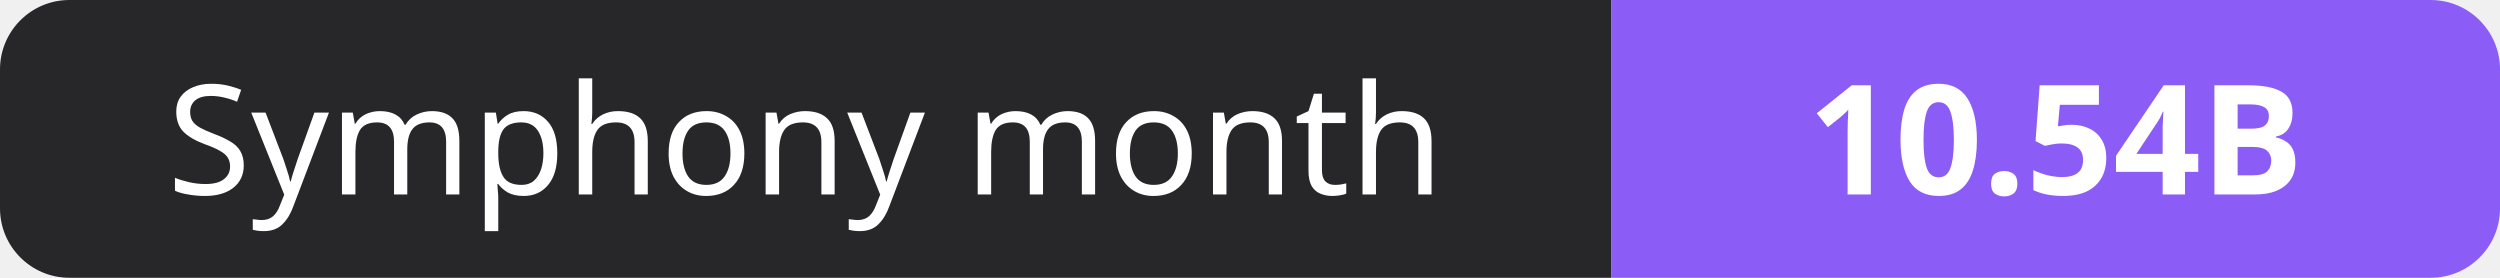
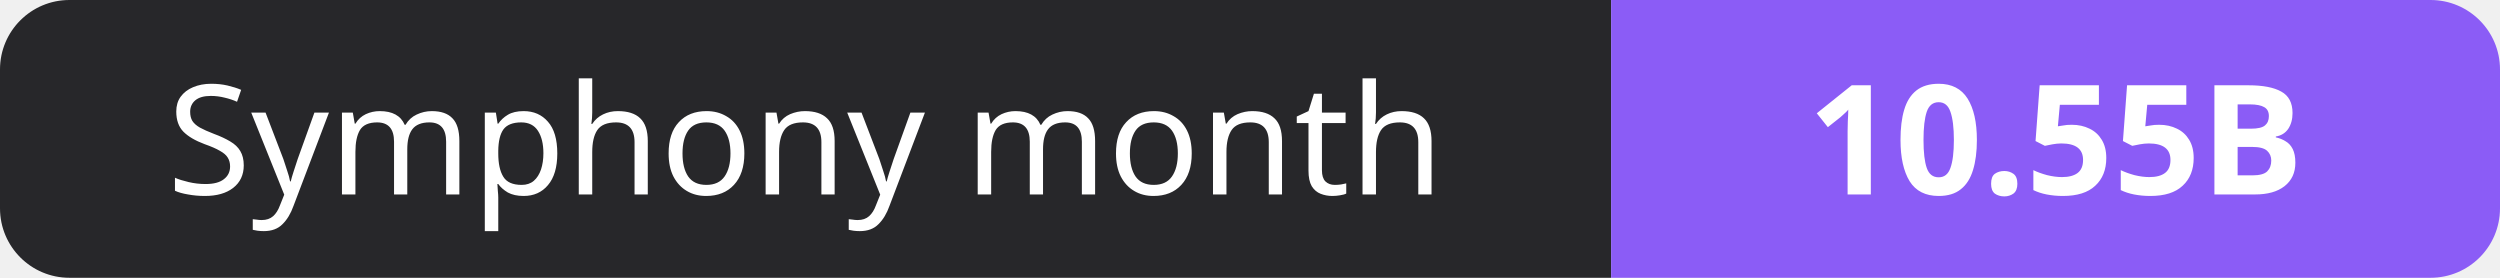
- <svg xmlns="http://www.w3.org/2000/svg" width="180" height="20" role="img" aria-label="Symphony month: 10.54B">
+ <svg xmlns="http://www.w3.org/2000/svg" width="180" height="20" role="img" aria-label="Symphony month: 10.55B">
  <clipPath id="r">
    <rect width="180" height="20" rx="5" fill="#fff" />
  </clipPath>
  <g clip-path="url(#r)">
    <rect width="116" height="20" fill="#27272a" />
    <rect x="116" width="64" height="20" fill="#8b5cf6" />
  </g>
  <g fill="#fff" text-anchor="middle" font-family="Verdana,Geneva,sans-serif" font-size="11">
    <text x="58.0" y="14">Symphony month</text>
-     <text x="148.0" y="14" font-weight="700">10.54B</text>
+     <text x="148.0" y="14" font-weight="700">10.55B</text>
  </g>
</svg>
